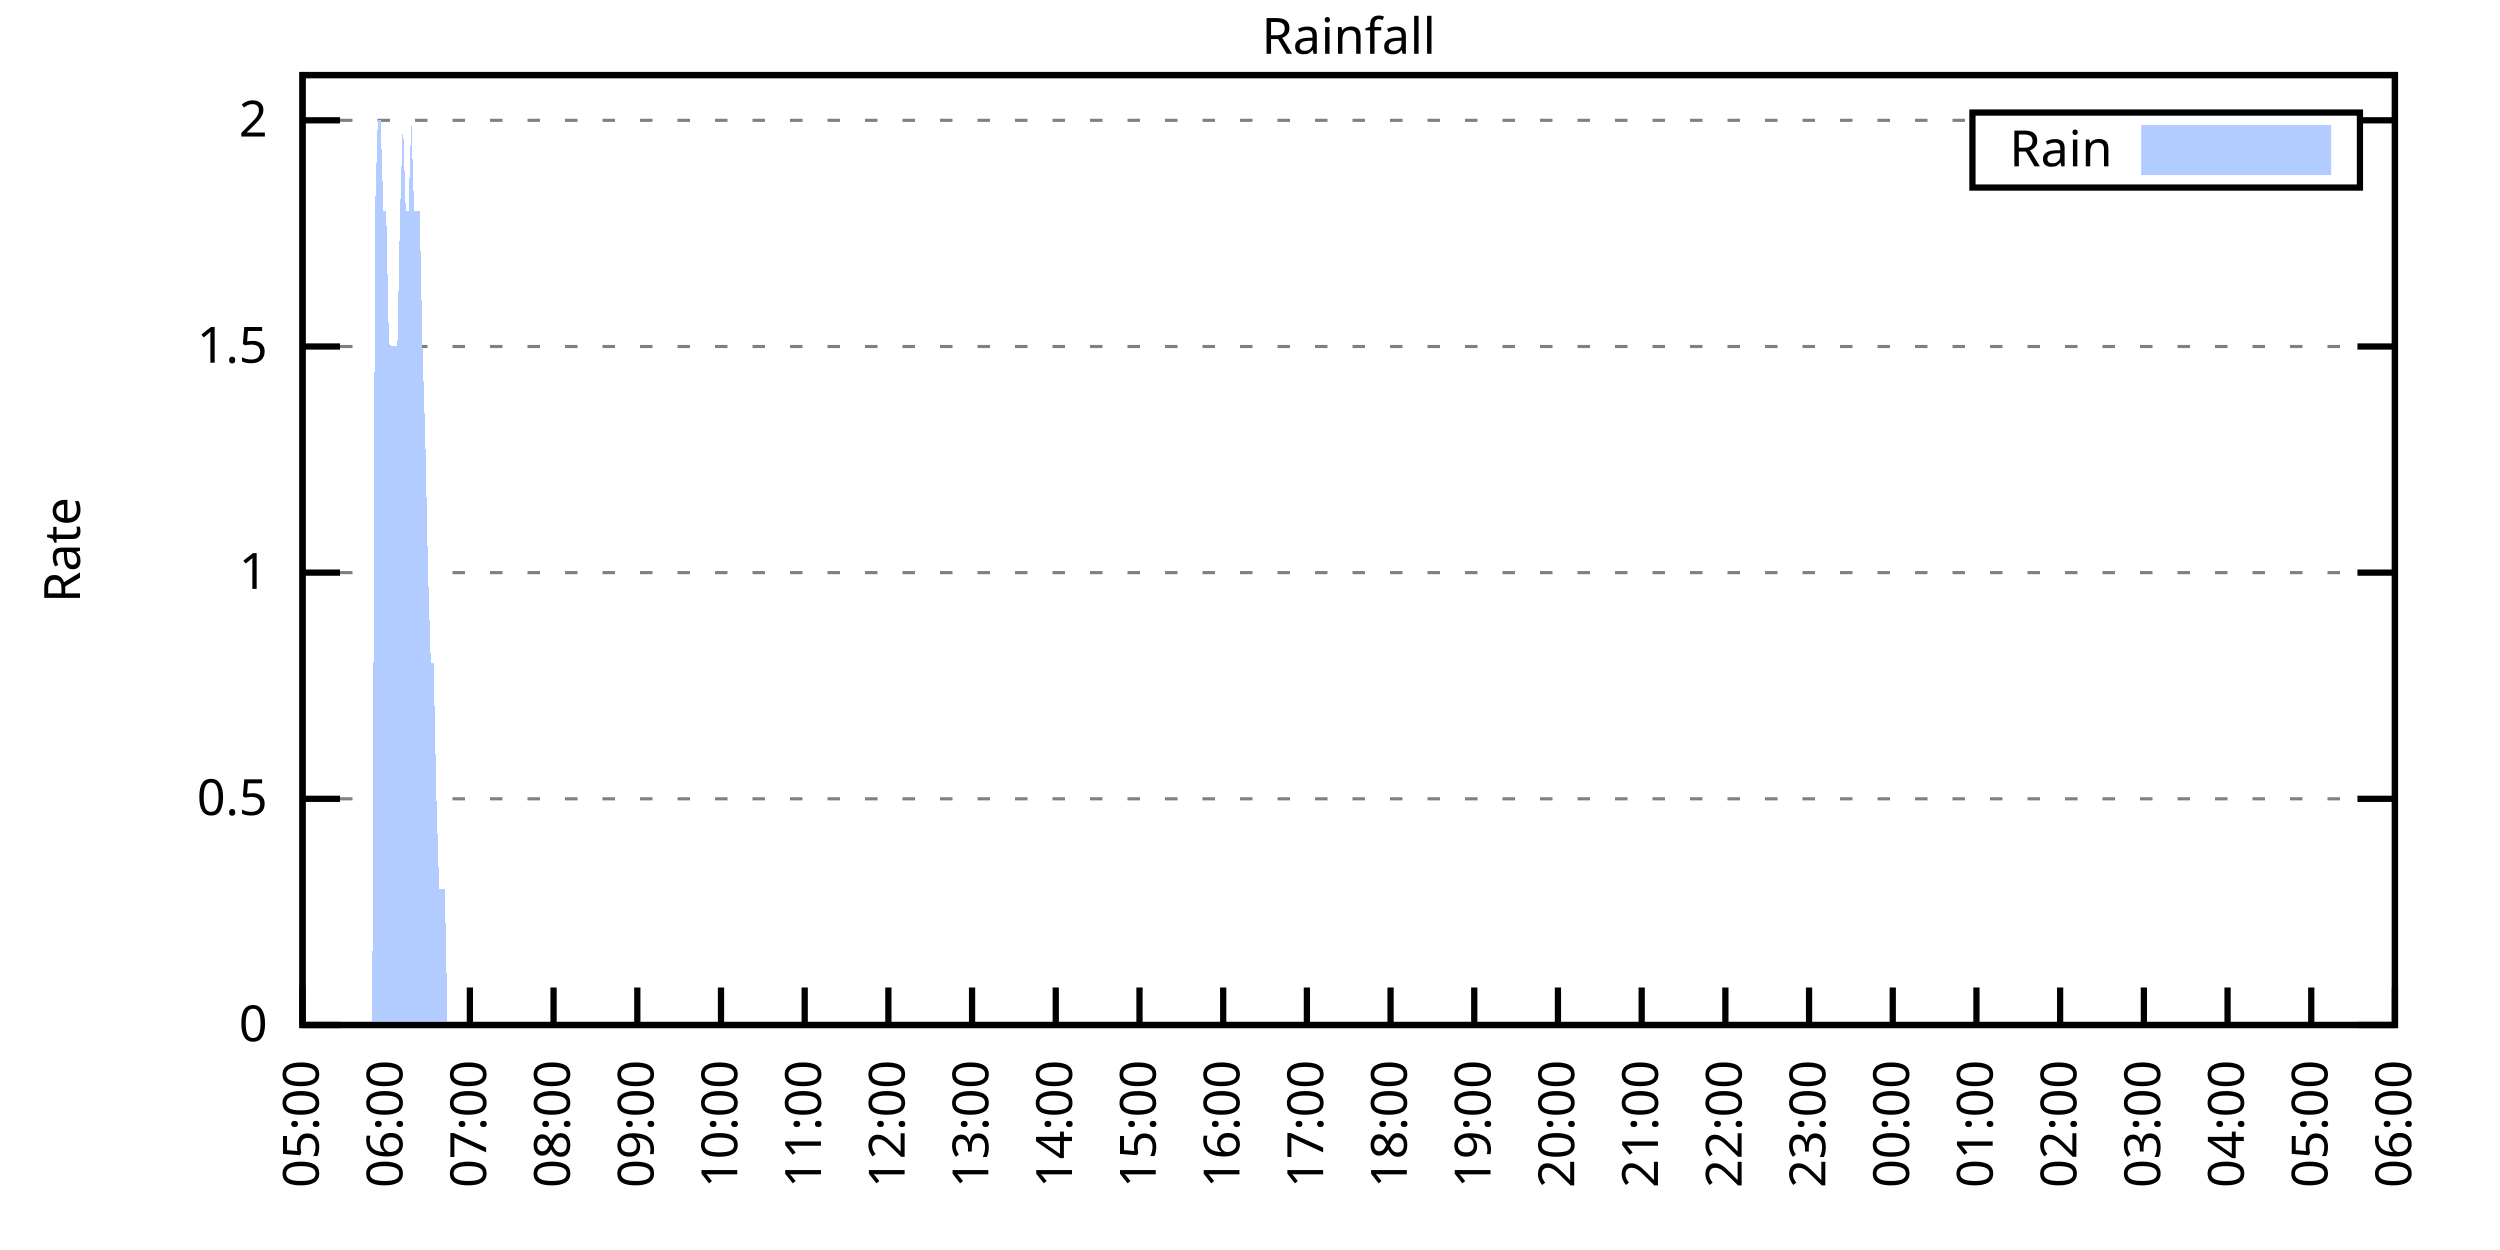
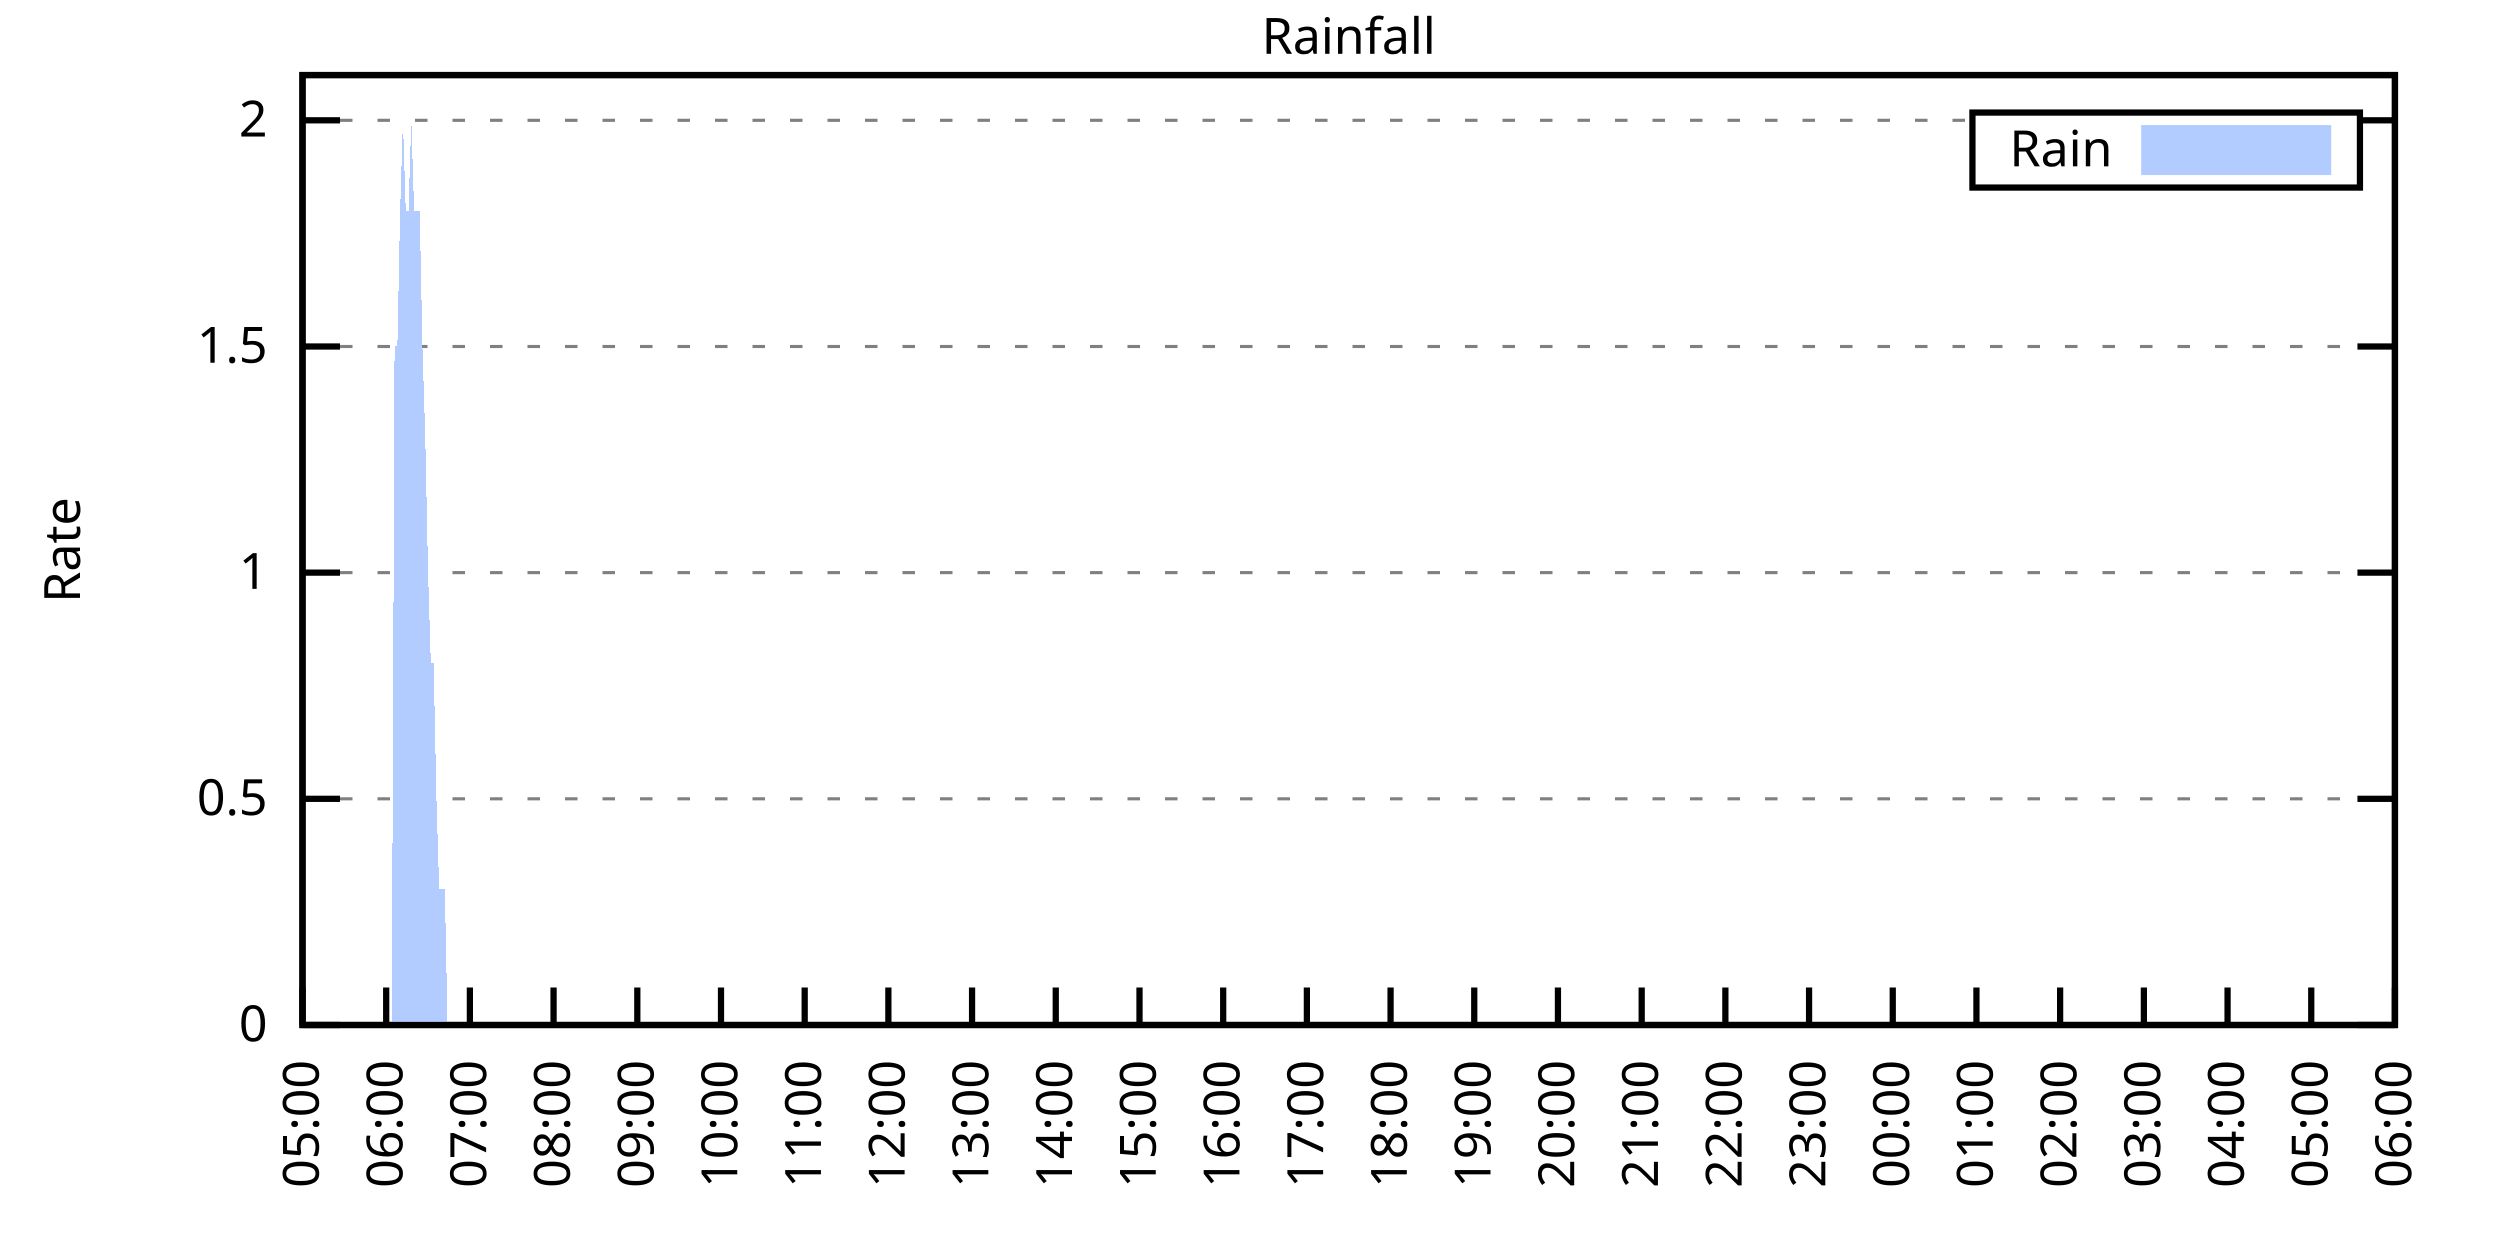
<svg xmlns="http://www.w3.org/2000/svg" xmlns:xlink="http://www.w3.org/1999/xlink" width="400" height="200" viewBox="0 0 400 200">
  <g id="gnuplot_canvas">
    <rect x="0" y="0" width="400" height="200" fill="none" />
    <defs>
      <circle id="gpDot" r="0.5" stroke-width="0.5" stroke="currentColor" />
      <path id="gpPt0" stroke-width="0.333" stroke="currentColor" d="M-1,0 h2 M0,-1 v2" />
      <path id="gpPt1" stroke-width="0.333" stroke="currentColor" d="M-1,-1 L1,1 M1,-1 L-1,1" />
      <path id="gpPt2" stroke-width="0.333" stroke="currentColor" d="M-1,0 L1,0 M0,-1 L0,1 M-1,-1 L1,1 M-1,1 L1,-1" />
      <rect id="gpPt3" stroke-width="0.333" stroke="currentColor" x="-1" y="-1" width="2" height="2" />
      <rect id="gpPt4" stroke-width="0.333" stroke="currentColor" fill="currentColor" x="-1" y="-1" width="2" height="2" />
      <circle id="gpPt5" stroke-width="0.333" stroke="currentColor" cx="0" cy="0" r="1" />
      <use xlink:href="#gpPt5" id="gpPt6" fill="currentColor" stroke="none" />
      <path id="gpPt7" stroke-width="0.333" stroke="currentColor" d="M0,-1.33 L-1.33,0.67 L1.33,0.67 z" />
      <use xlink:href="#gpPt7" id="gpPt8" fill="currentColor" stroke="none" />
      <use xlink:href="#gpPt7" id="gpPt9" stroke="currentColor" transform="rotate(180)" />
      <use xlink:href="#gpPt9" id="gpPt10" fill="currentColor" stroke="none" />
      <use xlink:href="#gpPt3" id="gpPt11" stroke="currentColor" transform="rotate(45)" />
      <use xlink:href="#gpPt11" id="gpPt12" fill="currentColor" stroke="none" />
      <path id="gpPt13" stroke-width="0.333" stroke="currentColor" d="M0,1.330 L1.265,0.411 L0.782,-1.067 L-0.782,-1.076 L-1.265,0.411 z" />
      <use xlink:href="#gpPt13" id="gpPt14" fill="currentColor" stroke="none" />
      <filter id="textbox" filterUnits="objectBoundingBox" x="0" y="0" height="1" width="1">
        <feFlood flood-color="white" flood-opacity="1" result="bgnd" />
        <feComposite in="SourceGraphic" in2="bgnd" operator="atop" />
      </filter>
      <filter id="greybox" filterUnits="objectBoundingBox" x="0" y="0" height="1" width="1">
        <feFlood flood-color="lightgrey" flood-opacity="1" result="grey" />
        <feComposite in="SourceGraphic" in2="grey" operator="atop" />
      </filter>
    </defs>
    <g fill="none" color="white" stroke="currentColor" stroke-width="1.00" stroke-linecap="butt" stroke-linejoin="miter">
</g>
    <g fill="none" color="black" stroke="currentColor" stroke-width="1.00" stroke-linecap="butt" stroke-linejoin="miter">
      <g stroke="none" shape-rendering="crispEdges">
        <polygon fill="rgb(255, 255, 255)" points="48.40,164.00 383.18,164.00 383.18,12.02 48.40,12.02 " />
      </g>
    </g>
    <g fill="none" color="black" stroke="currentColor" stroke-width="1.00" stroke-linecap="butt" stroke-linejoin="miter">
</g>
    <g fill="none" color="black" stroke="black" stroke-width="0.50" stroke-linecap="butt" stroke-linejoin="miter">
</g>
    <g fill="none" color="gray" stroke="currentColor" stroke-width="0.50" stroke-linecap="butt" stroke-linejoin="miter">
      <path stroke="gray" stroke-dasharray="2,4" class="gridline" d="M48.40,164.00 L383.19,164.00  " />
    </g>
    <g fill="none" color="gray" stroke="gray" stroke-width="1.00" stroke-linecap="butt" stroke-linejoin="miter">
</g>
    <g fill="none" color="black" stroke="currentColor" stroke-width="1.00" stroke-linecap="butt" stroke-linejoin="miter">
      <path stroke="black" d="M48.40,164.00 L54.40,164.00 M383.19,164.00 L377.19,164.00  " />
      <g transform="translate(42.80,166.60)" stroke="none" fill="black" font-family="Sans" font-size="8.00" text-anchor="end">
        <text>
          <tspan font-family="Sans"> 0</tspan>
        </text>
      </g>
    </g>
    <g fill="none" color="black" stroke="currentColor" stroke-width="1.00" stroke-linecap="butt" stroke-linejoin="miter">
</g>
    <g fill="none" color="black" stroke="black" stroke-width="0.50" stroke-linecap="butt" stroke-linejoin="miter">
</g>
    <g fill="none" color="gray" stroke="currentColor" stroke-width="0.50" stroke-linecap="butt" stroke-linejoin="miter">
      <path stroke="gray" stroke-dasharray="2,4" class="gridline" d="M48.40,127.81 L383.19,127.81  " />
    </g>
    <g fill="none" color="gray" stroke="gray" stroke-width="1.00" stroke-linecap="butt" stroke-linejoin="miter">
</g>
    <g fill="none" color="black" stroke="currentColor" stroke-width="1.00" stroke-linecap="butt" stroke-linejoin="miter">
      <path stroke="black" d="M48.40,127.81 L54.40,127.81 M383.19,127.81 L377.19,127.81  " />
      <g transform="translate(42.80,130.41)" stroke="none" fill="black" font-family="Sans" font-size="8.00" text-anchor="end">
        <text>
          <tspan font-family="Sans"> 0.5</tspan>
        </text>
      </g>
    </g>
    <g fill="none" color="black" stroke="currentColor" stroke-width="1.00" stroke-linecap="butt" stroke-linejoin="miter">
</g>
    <g fill="none" color="black" stroke="black" stroke-width="0.50" stroke-linecap="butt" stroke-linejoin="miter">
</g>
    <g fill="none" color="gray" stroke="currentColor" stroke-width="0.50" stroke-linecap="butt" stroke-linejoin="miter">
      <path stroke="gray" stroke-dasharray="2,4" class="gridline" d="M48.40,91.62 L383.19,91.62  " />
    </g>
    <g fill="none" color="gray" stroke="gray" stroke-width="1.00" stroke-linecap="butt" stroke-linejoin="miter">
</g>
    <g fill="none" color="black" stroke="currentColor" stroke-width="1.00" stroke-linecap="butt" stroke-linejoin="miter">
      <path stroke="black" d="M48.40,91.62 L54.40,91.62 M383.19,91.62 L377.19,91.62  " />
      <g transform="translate(42.80,94.22)" stroke="none" fill="black" font-family="Sans" font-size="8.00" text-anchor="end">
        <text>
          <tspan font-family="Sans"> 1</tspan>
        </text>
      </g>
    </g>
    <g fill="none" color="black" stroke="currentColor" stroke-width="1.00" stroke-linecap="butt" stroke-linejoin="miter">
</g>
    <g fill="none" color="black" stroke="black" stroke-width="0.50" stroke-linecap="butt" stroke-linejoin="miter">
</g>
    <g fill="none" color="gray" stroke="currentColor" stroke-width="0.50" stroke-linecap="butt" stroke-linejoin="miter">
      <path stroke="gray" stroke-dasharray="2,4" class="gridline" d="M48.40,55.44 L383.19,55.44  " />
    </g>
    <g fill="none" color="gray" stroke="gray" stroke-width="1.00" stroke-linecap="butt" stroke-linejoin="miter">
</g>
    <g fill="none" color="black" stroke="currentColor" stroke-width="1.00" stroke-linecap="butt" stroke-linejoin="miter">
      <path stroke="black" d="M48.40,55.44 L54.40,55.44 M383.19,55.44 L377.19,55.44  " />
      <g transform="translate(42.80,58.04)" stroke="none" fill="black" font-family="Sans" font-size="8.00" text-anchor="end">
        <text>
          <tspan font-family="Sans"> 1.5</tspan>
        </text>
      </g>
    </g>
    <g fill="none" color="black" stroke="currentColor" stroke-width="1.00" stroke-linecap="butt" stroke-linejoin="miter">
</g>
    <g fill="none" color="black" stroke="black" stroke-width="0.50" stroke-linecap="butt" stroke-linejoin="miter">
</g>
    <g fill="none" color="gray" stroke="currentColor" stroke-width="0.50" stroke-linecap="butt" stroke-linejoin="miter">
      <path stroke="gray" stroke-dasharray="2,4" class="gridline" d="M48.40,19.25 L315.59,19.25 M377.59,19.25 L383.19,19.25  " />
    </g>
    <g fill="none" color="gray" stroke="gray" stroke-width="1.00" stroke-linecap="butt" stroke-linejoin="miter">
</g>
    <g fill="none" color="black" stroke="currentColor" stroke-width="1.00" stroke-linecap="butt" stroke-linejoin="miter">
      <path stroke="black" d="M48.40,19.25 L54.40,19.25 M383.19,19.25 L377.19,19.25  " />
      <g transform="translate(42.80,21.85)" stroke="none" fill="black" font-family="Sans" font-size="8.00" text-anchor="end">
        <text>
          <tspan font-family="Sans"> 2</tspan>
        </text>
      </g>
    </g>
    <g fill="none" color="black" stroke="currentColor" stroke-width="1.00" stroke-linecap="butt" stroke-linejoin="miter">
      <path stroke="black" d="M48.40,164.00 L48.40,158.00  " />
      <g transform="translate(51.00,169.60) rotate(270.00)" stroke="none" fill="black" font-family="Sans" font-size="8.00" text-anchor="end">
        <text>
          <tspan font-family="Sans">05:00</tspan>
        </text>
      </g>
    </g>
    <g fill="none" color="black" stroke="currentColor" stroke-width="1.00" stroke-linecap="butt" stroke-linejoin="miter">
      <path stroke="black" d="M61.79,164.00 L61.79,158.00  " />
      <g transform="translate(64.39,169.60) rotate(270.00)" stroke="none" fill="black" font-family="Sans" font-size="8.00" text-anchor="end">
        <text>
          <tspan font-family="Sans">06:00</tspan>
        </text>
      </g>
    </g>
    <g fill="none" color="black" stroke="currentColor" stroke-width="1.00" stroke-linecap="butt" stroke-linejoin="miter">
      <path stroke="black" d="M75.18,164.00 L75.18,158.00  " />
      <g transform="translate(77.78,169.60) rotate(270.00)" stroke="none" fill="black" font-family="Sans" font-size="8.00" text-anchor="end">
        <text>
          <tspan font-family="Sans">07:00</tspan>
        </text>
      </g>
    </g>
    <g fill="none" color="black" stroke="currentColor" stroke-width="1.00" stroke-linecap="butt" stroke-linejoin="miter">
      <path stroke="black" d="M88.57,164.00 L88.57,158.00  " />
      <g transform="translate(91.17,169.60) rotate(270.00)" stroke="none" fill="black" font-family="Sans" font-size="8.00" text-anchor="end">
        <text>
          <tspan font-family="Sans">08:00</tspan>
        </text>
      </g>
    </g>
    <g fill="none" color="black" stroke="currentColor" stroke-width="1.00" stroke-linecap="butt" stroke-linejoin="miter">
      <path stroke="black" d="M101.97,164.00 L101.97,158.00  " />
      <g transform="translate(104.57,169.60) rotate(270.00)" stroke="none" fill="black" font-family="Sans" font-size="8.00" text-anchor="end">
        <text>
          <tspan font-family="Sans">09:00</tspan>
        </text>
      </g>
    </g>
    <g fill="none" color="black" stroke="currentColor" stroke-width="1.00" stroke-linecap="butt" stroke-linejoin="miter">
      <path stroke="black" d="M115.36,164.00 L115.36,158.00  " />
      <g transform="translate(117.96,169.60) rotate(270.00)" stroke="none" fill="black" font-family="Sans" font-size="8.00" text-anchor="end">
        <text>
          <tspan font-family="Sans">10:00</tspan>
        </text>
      </g>
    </g>
    <g fill="none" color="black" stroke="currentColor" stroke-width="1.00" stroke-linecap="butt" stroke-linejoin="miter">
      <path stroke="black" d="M128.75,164.00 L128.75,158.00  " />
      <g transform="translate(131.35,169.60) rotate(270.00)" stroke="none" fill="black" font-family="Sans" font-size="8.00" text-anchor="end">
        <text>
          <tspan font-family="Sans">11:00</tspan>
        </text>
      </g>
    </g>
    <g fill="none" color="black" stroke="currentColor" stroke-width="1.00" stroke-linecap="butt" stroke-linejoin="miter">
      <path stroke="black" d="M142.14,164.00 L142.14,158.00  " />
      <g transform="translate(144.74,169.60) rotate(270.00)" stroke="none" fill="black" font-family="Sans" font-size="8.00" text-anchor="end">
        <text>
          <tspan font-family="Sans">12:00</tspan>
        </text>
      </g>
    </g>
    <g fill="none" color="black" stroke="currentColor" stroke-width="1.00" stroke-linecap="butt" stroke-linejoin="miter">
      <path stroke="black" d="M155.53,164.00 L155.53,158.00  " />
      <g transform="translate(158.13,169.60) rotate(270.00)" stroke="none" fill="black" font-family="Sans" font-size="8.00" text-anchor="end">
        <text>
          <tspan font-family="Sans">13:00</tspan>
        </text>
      </g>
    </g>
    <g fill="none" color="black" stroke="currentColor" stroke-width="1.00" stroke-linecap="butt" stroke-linejoin="miter">
      <path stroke="black" d="M168.92,164.00 L168.92,158.00  " />
      <g transform="translate(171.52,169.60) rotate(270.00)" stroke="none" fill="black" font-family="Sans" font-size="8.00" text-anchor="end">
        <text>
          <tspan font-family="Sans">14:00</tspan>
        </text>
      </g>
    </g>
    <g fill="none" color="black" stroke="currentColor" stroke-width="1.00" stroke-linecap="butt" stroke-linejoin="miter">
      <path stroke="black" d="M182.32,164.00 L182.32,158.00  " />
      <g transform="translate(184.92,169.60) rotate(270.00)" stroke="none" fill="black" font-family="Sans" font-size="8.00" text-anchor="end">
        <text>
          <tspan font-family="Sans">15:00</tspan>
        </text>
      </g>
    </g>
    <g fill="none" color="black" stroke="currentColor" stroke-width="1.00" stroke-linecap="butt" stroke-linejoin="miter">
      <path stroke="black" d="M195.71,164.00 L195.71,158.00  " />
      <g transform="translate(198.31,169.60) rotate(270.00)" stroke="none" fill="black" font-family="Sans" font-size="8.00" text-anchor="end">
        <text>
          <tspan font-family="Sans">16:00</tspan>
        </text>
      </g>
    </g>
    <g fill="none" color="black" stroke="currentColor" stroke-width="1.00" stroke-linecap="butt" stroke-linejoin="miter">
      <path stroke="black" d="M209.10,164.00 L209.10,158.00  " />
      <g transform="translate(211.70,169.60) rotate(270.00)" stroke="none" fill="black" font-family="Sans" font-size="8.00" text-anchor="end">
        <text>
          <tspan font-family="Sans">17:00</tspan>
        </text>
      </g>
    </g>
    <g fill="none" color="black" stroke="currentColor" stroke-width="1.00" stroke-linecap="butt" stroke-linejoin="miter">
      <path stroke="black" d="M222.49,164.00 L222.49,158.00  " />
      <g transform="translate(225.09,169.60) rotate(270.00)" stroke="none" fill="black" font-family="Sans" font-size="8.00" text-anchor="end">
        <text>
          <tspan font-family="Sans">18:00</tspan>
        </text>
      </g>
    </g>
    <g fill="none" color="black" stroke="currentColor" stroke-width="1.00" stroke-linecap="butt" stroke-linejoin="miter">
      <path stroke="black" d="M235.88,164.00 L235.88,158.00  " />
      <g transform="translate(238.48,169.60) rotate(270.00)" stroke="none" fill="black" font-family="Sans" font-size="8.00" text-anchor="end">
        <text>
          <tspan font-family="Sans">19:00</tspan>
        </text>
      </g>
    </g>
    <g fill="none" color="black" stroke="currentColor" stroke-width="1.00" stroke-linecap="butt" stroke-linejoin="miter">
      <path stroke="black" d="M249.27,164.00 L249.27,158.00  " />
      <g transform="translate(251.87,169.60) rotate(270.00)" stroke="none" fill="black" font-family="Sans" font-size="8.00" text-anchor="end">
        <text>
          <tspan font-family="Sans">20:00</tspan>
        </text>
      </g>
    </g>
    <g fill="none" color="black" stroke="currentColor" stroke-width="1.00" stroke-linecap="butt" stroke-linejoin="miter">
      <path stroke="black" d="M262.67,164.00 L262.67,158.00  " />
      <g transform="translate(265.27,169.60) rotate(270.00)" stroke="none" fill="black" font-family="Sans" font-size="8.00" text-anchor="end">
        <text>
          <tspan font-family="Sans">21:00</tspan>
        </text>
      </g>
    </g>
    <g fill="none" color="black" stroke="currentColor" stroke-width="1.00" stroke-linecap="butt" stroke-linejoin="miter">
      <path stroke="black" d="M276.06,164.00 L276.06,158.00  " />
      <g transform="translate(278.66,169.60) rotate(270.00)" stroke="none" fill="black" font-family="Sans" font-size="8.00" text-anchor="end">
        <text>
          <tspan font-family="Sans">22:00</tspan>
        </text>
      </g>
    </g>
    <g fill="none" color="black" stroke="currentColor" stroke-width="1.00" stroke-linecap="butt" stroke-linejoin="miter">
      <path stroke="black" d="M289.45,164.00 L289.45,158.00  " />
      <g transform="translate(292.05,169.60) rotate(270.00)" stroke="none" fill="black" font-family="Sans" font-size="8.00" text-anchor="end">
        <text>
          <tspan font-family="Sans">23:00</tspan>
        </text>
      </g>
    </g>
    <g fill="none" color="black" stroke="currentColor" stroke-width="1.00" stroke-linecap="butt" stroke-linejoin="miter">
      <path stroke="black" d="M302.84,164.00 L302.84,158.00  " />
      <g transform="translate(305.44,169.60) rotate(270.00)" stroke="none" fill="black" font-family="Sans" font-size="8.00" text-anchor="end">
        <text>
          <tspan font-family="Sans">00:00</tspan>
        </text>
      </g>
    </g>
    <g fill="none" color="black" stroke="currentColor" stroke-width="1.00" stroke-linecap="butt" stroke-linejoin="miter">
      <path stroke="black" d="M316.23,164.00 L316.23,158.00  " />
      <g transform="translate(318.83,169.60) rotate(270.00)" stroke="none" fill="black" font-family="Sans" font-size="8.00" text-anchor="end">
        <text>
          <tspan font-family="Sans">01:00</tspan>
        </text>
      </g>
    </g>
    <g fill="none" color="black" stroke="currentColor" stroke-width="1.00" stroke-linecap="butt" stroke-linejoin="miter">
      <path stroke="black" d="M329.62,164.00 L329.62,158.00  " />
      <g transform="translate(332.22,169.60) rotate(270.00)" stroke="none" fill="black" font-family="Sans" font-size="8.00" text-anchor="end">
        <text>
          <tspan font-family="Sans">02:00</tspan>
        </text>
      </g>
    </g>
    <g fill="none" color="black" stroke="currentColor" stroke-width="1.00" stroke-linecap="butt" stroke-linejoin="miter">
      <path stroke="black" d="M343.02,164.00 L343.02,158.00  " />
      <g transform="translate(345.62,169.60) rotate(270.00)" stroke="none" fill="black" font-family="Sans" font-size="8.00" text-anchor="end">
        <text>
          <tspan font-family="Sans">03:00</tspan>
        </text>
      </g>
    </g>
    <g fill="none" color="black" stroke="currentColor" stroke-width="1.00" stroke-linecap="butt" stroke-linejoin="miter">
      <path stroke="black" d="M356.41,164.00 L356.41,158.00  " />
      <g transform="translate(359.01,169.60) rotate(270.00)" stroke="none" fill="black" font-family="Sans" font-size="8.00" text-anchor="end">
        <text>
          <tspan font-family="Sans">04:00</tspan>
        </text>
      </g>
    </g>
    <g fill="none" color="black" stroke="currentColor" stroke-width="1.00" stroke-linecap="butt" stroke-linejoin="miter">
      <path stroke="black" d="M369.80,164.00 L369.80,158.00  " />
      <g transform="translate(372.40,169.60) rotate(270.00)" stroke="none" fill="black" font-family="Sans" font-size="8.00" text-anchor="end">
        <text>
          <tspan font-family="Sans">05:00</tspan>
        </text>
      </g>
    </g>
    <g fill="none" color="black" stroke="currentColor" stroke-width="1.00" stroke-linecap="butt" stroke-linejoin="miter">
      <path stroke="black" d="M383.19,164.00 L383.19,158.00  " />
      <g transform="translate(385.79,169.60) rotate(270.00)" stroke="none" fill="black" font-family="Sans" font-size="8.00" text-anchor="end">
        <text>
          <tspan font-family="Sans">06:00</tspan>
        </text>
      </g>
    </g>
    <g fill="none" color="black" stroke="currentColor" stroke-width="1.00" stroke-linecap="butt" stroke-linejoin="miter">
</g>
    <g fill="none" color="black" stroke="currentColor" stroke-width="1.00" stroke-linecap="butt" stroke-linejoin="miter">
      <path stroke="black" d="M48.40,12.01 L48.40,164.00 L383.19,164.00 L383.19,12.01 L48.40,12.01 Z  " />
    </g>
    <g fill="none" color="black" stroke="currentColor" stroke-width="1.00" stroke-linecap="butt" stroke-linejoin="miter">
</g>
    <g fill="none" color="black" stroke="currentColor" stroke-width="1.00" stroke-linecap="butt" stroke-linejoin="miter">
      <path stroke="black" d="M315.59,30.01 L315.59,18.01 L377.59,18.01 L377.59,30.01 L315.59,30.01 Z  " />
    </g>
    <g id="Rainfall_plot_1">
      <g fill="none" color="white" stroke="black" stroke-width="2.00" stroke-linecap="butt" stroke-linejoin="miter">
</g>
      <g fill="none" color="black" stroke="currentColor" stroke-width="2.00" stroke-linecap="butt" stroke-linejoin="miter">
        <g transform="translate(337.99,26.61)" stroke="none" fill="black" font-family="Sans" font-size="8.00" text-anchor="end">
          <text>
            <tspan font-family="Sans">Rain</tspan>
          </text>
        </g>
      </g>
      <g fill="none" color="black" stroke="currentColor" stroke-width="2.00" stroke-linecap="butt" stroke-linejoin="miter">
        <g stroke="none" shape-rendering="crispEdges">
          <polygon fill="rgb(178, 204, 255)" points="343.59,27.01 371.99,27.01 371.99,21.01 343.59,21.01 " />
        </g>
        <path stroke="rgb(178, 204, 255)" d="M343.59,27.01 L371.99,27.01 L371.99,21.01 L343.59,21.01 L343.59,27.01 Z  " />
      </g>
      <g fill="none" color="black" stroke="currentColor" stroke-width="2.00" stroke-linecap="butt" stroke-linejoin="miter">
        <g stroke="none" shape-rendering="crispEdges">
-           <polygon fill="rgb(178, 204, 255)" points="55.54,164.00 55.99,164.00 56.43,164.00 56.88,164.00 57.33,164.00 57.77,164.00 58.22,164.00 58.67,164.00 59.11,164.00 59.56,164.00 60.01,33.72 60.45,19.25 60.90,19.25 61.35,33.72 61.79,33.72 62.24,55.44 62.68,55.44 63.13,55.44 63.58,55.44 64.02,33.72 64.47,19.25 64.92,33.72 65.36,33.72 65.81,19.25 66.26,33.72 66.70,33.72 67.15,33.72 67.59,55.44 68.04,69.91 68.49,91.62 68.93,106.10 69.38,106.10 69.83,127.81 70.27,142.29 70.72,142.29 71.17,142.29 71.61,164.00 72.06,164.00 72.50,164.00 72.95,164.00 73.40,164.00 73.84,164.00 74.29,164.00 74.74,164.00 75.18,164.00 75.63,164.00 76.08,164.00 76.52,164.00 76.97,164.00 77.42,164.00 77.86,164.00 78.31,164.00 78.75,164.00 79.20,164.00 79.65,164.00 80.09,164.00 80.54,164.00 80.99,164.00 81.43,164.00 81.88,164.00 82.33,164.00 82.77,164.00 83.22,164.00 83.66,164.00 84.11,164.00 84.56,164.00 85.00,164.00 85.45,164.00 85.90,164.00 86.34,164.00 86.79,164.00 87.24,164.00 87.68,164.00 88.13,164.00 88.57,164.00 89.02,164.00 89.47,164.00 89.91,164.00 90.36,164.00 90.81,164.00 91.25,164.00 91.70,164.00 92.15,164.00 92.59,164.00 93.04,164.00 93.49,164.00 93.93,164.00 94.38,164.00 94.82,164.00 95.27,164.00 95.72,164.00 96.16,164.00 96.61,164.00 97.06,164.00 97.50,164.00 97.95,164.00 98.40,164.00 98.84,164.00 99.29,164.00 99.73,164.00 100.18,164.00 100.63,164.00 101.07,164.00 101.52,164.00 101.97,164.00 102.41,164.00 102.86,164.00 103.31,164.00 103.75,164.00 104.20,164.00 104.64,164.00 105.09,164.00 105.54,164.00 105.98,164.00 106.43,164.00 106.88,164.00 107.32,164.00 107.77,164.00 108.22,164.00 108.66,164.00 109.11,164.00 109.55,164.00 110.00,164.00 110.45,164.00 110.89,164.00 111.34,164.00 111.79,164.00 112.23,164.00 112.68,164.00 113.13,164.00 113.57,164.00 114.02,164.00 114.47,164.00 114.91,164.00 115.36,164.00 115.80,164.00 116.25,164.00 116.70,164.00 117.14,164.00 117.59,164.00 118.04,164.00 118.48,164.00 118.93,164.00 119.38,164.00 119.82,164.00 120.27,164.00 120.71,164.00 121.16,164.00 121.61,164.00 122.05,164.00 122.50,164.00 122.95,164.00 123.39,164.00 123.84,164.00 124.29,164.00 124.73,164.00 125.18,164.00 125.62,164.00 126.07,164.00 126.52,164.00 126.96,164.00 127.41,164.00 127.86,164.00 128.30,164.00 128.75,164.00 129.20,164.00 129.64,164.00 130.09,164.00 130.54,164.00 130.98,164.00 131.43,164.00 131.87,164.00 132.32,164.00 132.77,164.00 133.21,164.00 133.66,164.00 134.11,164.00 134.55,164.00 135.00,164.00 135.45,164.00 135.89,164.00 136.34,164.00 136.78,164.00 137.23,164.00 137.68,164.00 138.12,164.00 138.57,164.00 139.02,164.00 139.46,164.00 139.91,164.00 140.36,164.00 140.80,164.00 141.25,164.00 141.69,164.00 142.14,164.00 142.59,164.00 143.03,164.00 143.48,164.00 143.93,164.00 144.37,164.00 144.82,164.00 145.27,164.00 145.71,164.00 146.16,164.00 146.61,164.00 147.05,164.00 147.50,164.00 147.94,164.00 148.39,164.00 148.84,164.00 149.28,164.00 149.73,164.00 150.18,164.00 150.62,164.00 151.07,164.00 151.52,164.00 151.96,164.00 152.41,164.00 152.85,164.00 153.30,164.00 153.75,164.00 154.19,164.00 154.64,164.00 155.09,164.00 155.53,164.00 155.98,164.00 156.43,164.00 156.87,164.00 157.32,164.00 157.76,164.00 158.21,164.00 158.66,164.00 159.10,164.00 159.55,164.00 160.00,164.00 160.44,164.00 160.89,164.00 161.34,164.00 161.78,164.00 162.23,164.00 162.67,164.00 163.12,164.00 163.57,164.00 164.01,164.00 164.46,164.00 164.91,164.00 165.35,164.00 165.80,164.00 166.25,164.00 166.69,164.00 167.14,164.00 167.59,164.00 168.03,164.00 168.48,164.00 168.92,164.00 169.37,164.00 169.82,164.00 170.26,164.00 170.71,164.00 171.16,164.00 171.60,164.00 172.05,164.00 172.50,164.00 172.94,164.00 173.39,164.00 173.83,164.00 174.28,164.00 174.73,164.00 175.17,164.00 175.62,164.00 176.07,164.00 176.51,164.00 176.96,164.00 177.41,164.00 177.85,164.00 178.30,164.00 178.74,164.00 179.19,164.00 179.64,164.00 180.08,164.00 180.53,164.00 180.98,164.00 181.42,164.00 181.87,164.00 182.32,164.00 182.76,164.00 183.21,164.00 183.66,164.00 184.10,164.00 184.55,164.00 184.99,164.00 185.44,164.00 185.89,164.00 186.33,164.00 186.78,164.00 187.23,164.00 187.67,164.00 188.12,164.00 188.57,164.00 189.01,164.00 189.46,164.00 189.90,164.00 190.35,164.00 190.80,164.00 191.24,164.00 191.69,164.00 192.14,164.00 192.58,164.00 193.03,164.00 193.48,164.00 193.92,164.00 194.37,164.00 194.81,164.00 195.26,164.00 195.71,164.00 196.15,164.00 196.60,164.00 197.05,164.00 197.49,164.00 197.94,164.00 198.39,164.00 198.83,164.00 199.28,164.00 199.73,164.00 200.17,164.00 200.62,164.00 201.06,164.00 201.51,164.00 201.96,164.00 202.40,164.00 202.85,164.00 203.30,164.00 203.74,164.00 204.19,164.00 204.64,164.00 205.08,164.00 205.53,164.00 205.97,164.00 206.42,164.00 206.87,164.00 207.31,164.00 207.76,164.00 208.21,164.00 208.65,164.00 209.10,164.00 209.55,164.00 209.99,164.00 210.44,164.00 210.88,164.00 211.33,164.00 211.78,164.00 212.22,164.00 212.67,164.00 213.12,164.00 213.56,164.00 214.01,164.00 214.46,164.00 214.90,164.00 215.35,164.00 215.80,164.00 216.24,164.00 216.69,164.00 217.13,164.00 217.58,164.00 218.03,164.00 218.47,164.00 218.92,164.00 219.37,164.00 219.81,164.00 220.26,164.00 220.71,164.00 221.15,164.00 221.60,164.00 222.04,164.00 222.49,164.00 222.94,164.00 223.38,164.00 223.83,164.00 224.28,164.00 224.72,164.00 225.17,164.00 225.62,164.00 226.06,164.00 226.51,164.00 226.95,164.00 227.40,164.00 227.85,164.00 228.29,164.00 228.74,164.00 229.19,164.00 229.63,164.00 230.08,164.00 230.53,164.00 230.97,164.00 231.42,164.00 231.86,164.00 232.31,164.00 232.76,164.00 233.20,164.00 233.65,164.00 234.10,164.00 234.54,164.00 234.99,164.00 235.44,164.00 235.88,164.00 236.33,164.00 236.78,164.00 237.22,164.00 237.67,164.00 238.11,164.00 238.56,164.00 239.01,164.00 239.45,164.00 239.90,164.00 240.35,164.00 240.79,164.00 241.24,164.00 241.69,164.00 242.13,164.00 242.58,164.00 243.02,164.00 243.47,164.00 243.92,164.00 244.36,164.00 244.81,164.00 245.26,164.00 245.70,164.00 246.15,164.00 246.60,164.00 247.04,164.00 247.49,164.00 247.93,164.00 248.38,164.00 248.83,164.00 249.27,164.00 249.72,164.00 250.17,164.00 250.61,164.00 251.06,164.00 251.51,164.00 251.95,164.00 252.40,164.00 252.85,164.00 253.29,164.00 253.74,164.00 254.18,164.00 254.63,164.00 255.08,164.00 255.52,164.00 255.97,164.00 256.42,164.00 256.86,164.00 257.31,164.00 257.76,164.00 258.20,164.00 258.65,164.00 259.09,164.00 259.54,164.00 259.99,164.00 260.43,164.00 260.88,164.00 261.33,164.00 261.77,164.00 262.22,164.00 262.67,164.00 263.11,164.00 263.56,164.00 264.00,164.00 264.45,164.00 264.90,164.00 265.34,164.00 265.79,164.00 266.24,164.00 266.68,164.00 267.13,164.00 267.58,164.00 268.02,164.00 268.47,164.00 268.92,164.00 269.36,164.00 269.81,164.00 270.25,164.00 270.70,164.00 271.15,164.00 271.59,164.00 272.04,164.00 272.49,164.00 272.93,164.00 273.38,164.00 273.83,164.00 274.27,164.00 274.72,164.00 275.16,164.00 275.61,164.00 276.06,164.00 276.50,164.00 276.95,164.00 277.40,164.00 277.84,164.00 278.29,164.00 278.74,164.00 279.18,164.00 279.63,164.00 280.07,164.00 280.52,164.00 280.97,164.00 281.41,164.00 281.86,164.00 282.31,164.00 282.75,164.00 283.20,164.00 283.65,164.00 284.09,164.00 284.54,164.00 284.98,164.00 285.43,164.00 285.88,164.00 286.32,164.00 286.77,164.00 287.22,164.00 287.66,164.00 288.11,164.00 288.56,164.00 289.00,164.00 289.45,164.00 289.90,164.00 290.34,164.00 290.79,164.00 291.23,164.00 291.68,164.00 292.13,164.00 292.57,164.00 293.02,164.00 293.47,164.00 293.91,164.00 294.36,164.00 294.81,164.00 295.25,164.00 295.70,164.00 296.14,164.00 296.59,164.00 297.04,164.00 297.48,164.00 297.93,164.00 298.38,164.00 298.82,164.00 299.27,164.00 299.72,164.00 300.16,164.00 300.61,164.00 301.05,164.00 301.50,164.00 301.95,164.00 302.39,164.00 302.84,164.00 303.29,164.00 303.73,164.00 304.18,164.00 304.63,164.00 305.07,164.00 305.52,164.00 305.97,164.00 306.41,164.00 306.86,164.00 307.30,164.00 307.75,164.00 308.20,164.00 308.64,164.00 309.09,164.00 309.54,164.00 309.98,164.00 310.43,164.00 310.88,164.00 311.32,164.00 311.77,164.00 312.21,164.00 312.66,164.00 313.11,164.00 313.55,164.00 314.00,164.00 314.45,164.00 314.89,164.00 315.34,164.00 315.79,164.00 316.23,164.00 316.68,164.00 317.12,164.00 317.57,164.00 318.02,164.00 318.46,164.00 318.91,164.00 319.36,164.00 319.80,164.00 320.25,164.00 320.70,164.00 321.14,164.00 321.59,164.00 322.04,164.00 322.48,164.00 322.93,164.00 323.37,164.00 323.82,164.00 324.27,164.00 324.71,164.00 325.16,164.00 325.61,164.00 326.05,164.00 326.50,164.00 326.95,164.00 327.39,164.00 327.84,164.00 328.28,164.00 328.73,164.00 329.18,164.00 329.62,164.00 330.07,164.00 330.52,164.00 330.96,164.00 331.41,164.00 331.86,164.00 332.30,164.00 332.75,164.00 333.19,164.00 333.64,164.00 334.09,164.00 334.53,164.00 334.98,164.00 335.43,164.00 335.87,164.00 336.32,164.00 336.77,164.00 337.21,164.00 337.66,164.00 338.10,164.00 338.55,164.00 339.00,164.00 339.44,164.00 339.89,164.00 340.34,164.00 340.78,164.00 341.23,164.00 341.68,164.00 342.12,164.00 342.57,164.00 343.02,164.00 343.46,164.00 343.91,164.00 344.35,164.00 344.80,164.00 345.25,164.00 345.69,164.00 346.14,164.00 346.59,164.00 347.03,164.00 347.48,164.00 347.93,164.00 348.37,164.00 348.82,164.00 349.26,164.00 349.71,164.00 350.16,164.00 350.60,164.00 351.05,164.00 351.50,164.00 351.94,164.00 352.39,164.00 352.84,164.00 353.28,164.00 353.73,164.00 354.17,164.00 354.62,164.00 355.07,164.00 355.51,164.00 355.96,164.00 356.41,164.00 356.85,164.00 357.30,164.00 357.75,164.00 358.19,164.00 358.64,164.00 359.09,164.00 359.53,164.00 359.98,164.00 360.42,164.00 360.87,164.00 361.32,164.00 361.76,164.00 362.21,164.00 362.66,164.00 363.10,164.00 363.55,164.00 364.00,164.00 364.44,164.00 364.89,164.00 365.33,164.00 365.78,164.00 366.23,164.00 366.67,164.00 367.12,164.00 367.57,164.00 368.01,164.00 368.46,164.00 368.91,164.00 369.35,164.00 369.80,164.00 370.24,164.00 370.69,164.00 371.14,164.00 371.58,164.00 372.03,164.00 372.48,164.00 372.92,164.00 373.37,164.00 373.82,164.00 374.26,164.00 374.71,164.00 375.16,164.00 375.60,164.00 376.05,164.00 376.49,164.00 376.49,164.00 55.54,164.00 " />
+           <polygon fill="rgb(178, 204, 255)" points="58.67,164.00 59.11,164.00 59.56,164.00 60.01,164.00 60.45,164.00 60.90,164.00 61.35,164.00 61.79,164.00 62.24,164.00 62.68,164.00 63.13,55.44 63.58,55.44 64.02,33.72 64.47,19.25 64.92,33.72 65.36,33.72 65.81,19.25 66.26,33.72 66.70,33.72 67.15,33.72 67.59,55.44 68.04,69.91 68.49,91.62 68.93,106.10 69.38,106.10 69.83,127.81 70.27,142.29 70.72,142.29 71.17,142.29 71.61,164.00 72.06,164.00 72.50,164.00 72.95,164.00 73.40,164.00 73.84,164.00 74.29,164.00 74.74,164.00 75.18,164.00 75.63,164.00 76.08,164.00 76.52,164.00 76.97,164.00 77.42,164.00 77.86,164.00 78.31,164.00 78.75,164.00 79.20,164.00 79.65,164.00 80.09,164.00 80.54,164.00 80.99,164.00 81.43,164.00 81.88,164.00 82.33,164.00 82.77,164.00 83.22,164.00 83.66,164.00 84.11,164.00 84.56,164.00 85.00,164.00 85.45,164.00 85.90,164.00 86.34,164.00 86.79,164.00 87.24,164.00 87.68,164.00 88.13,164.00 88.57,164.00 89.02,164.00 89.47,164.00 89.91,164.00 90.36,164.00 90.81,164.00 91.25,164.00 91.70,164.00 92.15,164.00 92.59,164.00 93.04,164.00 93.49,164.00 93.93,164.00 94.38,164.00 94.82,164.00 95.27,164.00 95.72,164.00 96.16,164.00 96.61,164.00 97.06,164.00 97.50,164.00 97.95,164.00 98.40,164.00 98.84,164.00 99.29,164.00 99.73,164.00 100.18,164.00 100.63,164.00 101.07,164.00 101.52,164.00 101.97,164.00 102.41,164.00 102.86,164.00 103.31,164.00 103.75,164.00 104.20,164.00 104.64,164.00 105.09,164.00 105.54,164.00 105.98,164.00 106.43,164.00 106.88,164.00 107.32,164.00 107.77,164.00 108.22,164.00 108.66,164.00 109.11,164.00 109.55,164.00 110.00,164.00 110.45,164.00 110.89,164.00 111.34,164.00 111.79,164.00 112.23,164.00 112.68,164.00 113.13,164.00 113.57,164.00 114.02,164.00 114.47,164.00 114.91,164.00 115.36,164.00 115.80,164.00 116.25,164.00 116.70,164.00 117.14,164.00 117.59,164.00 118.04,164.00 118.48,164.00 118.93,164.00 119.38,164.00 119.82,164.00 120.27,164.00 120.71,164.00 121.16,164.00 121.61,164.00 122.05,164.00 122.50,164.00 122.95,164.00 123.39,164.00 123.84,164.00 124.29,164.00 124.73,164.00 125.18,164.00 125.62,164.00 126.07,164.00 126.52,164.00 126.96,164.00 127.41,164.00 127.86,164.00 128.30,164.00 128.75,164.00 129.20,164.00 129.64,164.00 130.09,164.00 130.54,164.00 130.98,164.00 131.43,164.00 131.87,164.00 132.32,164.00 132.77,164.00 133.21,164.00 133.66,164.00 134.11,164.00 134.55,164.00 135.00,164.00 135.45,164.00 135.89,164.00 136.34,164.00 136.78,164.00 137.23,164.00 137.68,164.00 138.12,164.00 138.57,164.00 139.02,164.00 139.46,164.00 139.91,164.00 140.36,164.00 140.80,164.00 141.25,164.00 141.69,164.00 142.14,164.00 142.59,164.00 143.03,164.00 143.48,164.00 143.93,164.00 144.37,164.00 144.82,164.00 145.27,164.00 145.71,164.00 146.16,164.00 146.61,164.00 147.05,164.00 147.50,164.00 147.94,164.00 148.39,164.00 148.84,164.00 149.28,164.00 149.73,164.00 150.18,164.00 150.62,164.00 151.07,164.00 151.52,164.00 151.96,164.00 152.41,164.00 152.85,164.00 153.30,164.00 153.75,164.00 154.19,164.00 154.64,164.00 155.09,164.00 155.53,164.00 155.98,164.00 156.43,164.00 156.87,164.00 157.32,164.00 157.76,164.00 158.21,164.00 158.66,164.00 159.10,164.00 159.55,164.00 160.00,164.00 160.44,164.00 160.89,164.00 161.34,164.00 161.78,164.00 162.23,164.00 162.67,164.00 163.12,164.00 163.57,164.00 164.01,164.00 164.46,164.00 164.91,164.00 165.35,164.00 165.80,164.00 166.25,164.00 166.69,164.00 167.14,164.00 167.59,164.00 168.03,164.00 168.48,164.00 168.92,164.00 169.37,164.00 169.82,164.00 170.26,164.00 170.71,164.00 171.16,164.00 171.60,164.00 172.05,164.00 172.50,164.00 172.94,164.00 173.39,164.00 173.83,164.00 174.28,164.00 174.73,164.00 175.17,164.00 175.62,164.00 176.07,164.00 176.51,164.00 176.96,164.00 177.41,164.00 177.85,164.00 178.30,164.00 178.74,164.00 179.19,164.00 179.64,164.00 180.08,164.00 180.53,164.00 180.98,164.00 181.42,164.00 181.87,164.00 182.32,164.00 182.76,164.00 183.21,164.00 183.66,164.00 184.10,164.00 184.55,164.00 184.99,164.00 185.44,164.00 185.89,164.00 186.33,164.00 186.78,164.00 187.23,164.00 187.67,164.00 188.12,164.00 188.57,164.00 189.01,164.00 189.46,164.00 189.90,164.00 190.35,164.00 190.80,164.00 191.24,164.00 191.69,164.00 192.14,164.00 192.58,164.00 193.03,164.00 193.48,164.00 193.92,164.00 194.37,164.00 194.81,164.00 195.26,164.00 195.71,164.00 196.15,164.00 196.60,164.00 197.05,164.00 197.49,164.00 197.94,164.00 198.39,164.00 198.83,164.00 199.28,164.00 199.73,164.00 200.17,164.00 200.62,164.00 201.06,164.00 201.51,164.00 201.96,164.00 202.40,164.00 202.85,164.00 203.30,164.00 203.74,164.00 204.19,164.00 204.64,164.00 205.08,164.00 205.53,164.00 205.97,164.00 206.42,164.00 206.87,164.00 207.31,164.00 207.76,164.00 208.21,164.00 208.65,164.00 209.10,164.00 209.55,164.00 209.99,164.00 210.44,164.00 210.88,164.00 211.33,164.00 211.78,164.00 212.22,164.00 212.67,164.00 213.12,164.00 213.56,164.00 214.01,164.00 214.46,164.00 214.90,164.00 215.35,164.00 215.80,164.00 216.24,164.00 216.69,164.00 217.13,164.00 217.58,164.00 218.03,164.00 218.47,164.00 218.92,164.00 219.37,164.00 219.81,164.00 220.26,164.00 220.71,164.00 221.15,164.00 221.60,164.00 222.04,164.00 222.49,164.00 222.94,164.00 223.38,164.00 223.83,164.00 224.28,164.00 224.72,164.00 225.17,164.00 225.62,164.00 226.06,164.00 226.51,164.00 226.95,164.00 227.40,164.00 227.85,164.00 228.29,164.00 228.74,164.00 229.19,164.00 229.63,164.00 230.08,164.00 230.53,164.00 230.97,164.00 231.42,164.00 231.86,164.00 232.31,164.00 232.76,164.00 233.20,164.00 233.65,164.00 234.10,164.00 234.54,164.00 234.99,164.00 235.44,164.00 235.88,164.00 236.33,164.00 236.78,164.00 237.22,164.00 237.67,164.00 238.11,164.00 238.56,164.00 239.01,164.00 239.45,164.00 239.90,164.00 240.35,164.00 240.79,164.00 241.24,164.00 241.69,164.00 242.13,164.00 242.58,164.00 243.02,164.00 243.47,164.00 243.92,164.00 244.36,164.00 244.81,164.00 245.26,164.00 245.70,164.00 246.15,164.00 246.60,164.00 247.04,164.00 247.49,164.00 247.93,164.00 248.38,164.00 248.83,164.00 249.27,164.00 249.72,164.00 250.17,164.00 250.61,164.00 251.06,164.00 251.51,164.00 251.95,164.00 252.40,164.00 252.85,164.00 253.29,164.00 253.74,164.00 254.18,164.00 254.63,164.00 255.08,164.00 255.52,164.00 255.97,164.00 256.42,164.00 256.86,164.00 257.31,164.00 257.76,164.00 258.20,164.00 258.65,164.00 259.09,164.00 259.54,164.00 259.99,164.00 260.43,164.00 260.88,164.00 261.33,164.00 261.77,164.00 262.22,164.00 262.67,164.00 263.11,164.00 263.56,164.00 264.00,164.00 264.45,164.00 264.90,164.00 265.34,164.00 265.79,164.00 266.24,164.00 266.68,164.00 267.13,164.00 267.58,164.00 268.02,164.00 268.47,164.00 268.92,164.00 269.36,164.00 269.81,164.00 270.25,164.00 270.70,164.00 271.15,164.00 271.59,164.00 272.04,164.00 272.49,164.00 272.93,164.00 273.38,164.00 273.83,164.00 274.27,164.00 274.72,164.00 275.16,164.00 275.61,164.00 276.06,164.00 276.50,164.00 276.95,164.00 277.40,164.00 277.84,164.00 278.29,164.00 278.74,164.00 279.18,164.00 279.63,164.00 280.07,164.00 280.52,164.00 280.97,164.00 281.41,164.00 281.86,164.00 282.31,164.00 282.75,164.00 283.20,164.00 283.65,164.00 284.09,164.00 284.54,164.00 284.98,164.00 285.43,164.00 285.88,164.00 286.32,164.00 286.77,164.00 287.22,164.00 287.66,164.00 288.11,164.00 288.56,164.00 289.00,164.00 289.45,164.00 289.90,164.00 290.34,164.00 290.79,164.00 291.23,164.00 291.68,164.00 292.13,164.00 292.57,164.00 293.02,164.00 293.47,164.00 293.91,164.00 294.36,164.00 294.81,164.00 295.25,164.00 295.70,164.00 296.14,164.00 296.59,164.00 297.04,164.00 297.48,164.00 297.93,164.00 298.38,164.00 298.82,164.00 299.27,164.00 299.72,164.00 300.16,164.00 300.61,164.00 301.05,164.00 301.50,164.00 301.95,164.00 302.39,164.00 302.84,164.00 303.29,164.00 303.73,164.00 304.18,164.00 304.63,164.00 305.07,164.00 305.52,164.00 305.97,164.00 306.41,164.00 306.86,164.00 307.30,164.00 307.75,164.00 308.20,164.00 308.64,164.00 309.09,164.00 309.54,164.00 309.98,164.00 310.43,164.00 310.88,164.00 311.32,164.00 311.77,164.00 312.21,164.00 312.66,164.00 313.11,164.00 313.55,164.00 314.00,164.00 314.45,164.00 314.89,164.00 315.34,164.00 315.79,164.00 316.23,164.00 316.68,164.00 317.12,164.00 317.57,164.00 318.02,164.00 318.46,164.00 318.91,164.00 319.36,164.00 319.80,164.00 320.25,164.00 320.70,164.00 321.14,164.00 321.59,164.00 322.04,164.00 322.48,164.00 322.93,164.00 323.37,164.00 323.82,164.00 324.27,164.00 324.71,164.00 325.16,164.00 325.61,164.00 326.05,164.00 326.50,164.00 326.95,164.00 327.39,164.00 327.84,164.00 328.28,164.00 328.73,164.00 329.18,164.00 329.62,164.00 330.07,164.00 330.52,164.00 330.96,164.00 331.41,164.00 331.86,164.00 332.30,164.00 332.75,164.00 333.19,164.00 333.64,164.00 334.09,164.00 334.53,164.00 334.98,164.00 335.43,164.00 335.87,164.00 336.32,164.00 336.77,164.00 337.21,164.00 337.66,164.00 338.10,164.00 338.55,164.00 339.00,164.00 339.44,164.00 339.89,164.00 340.34,164.00 340.78,164.00 341.23,164.00 341.68,164.00 342.12,164.00 342.57,164.00 343.02,164.00 343.46,164.00 343.91,164.00 344.35,164.00 344.80,164.00 345.25,164.00 345.69,164.00 346.14,164.00 346.59,164.00 347.03,164.00 347.48,164.00 347.93,164.00 348.37,164.00 348.82,164.00 349.26,164.00 349.71,164.00 350.16,164.00 350.60,164.00 351.05,164.00 351.50,164.00 351.94,164.00 352.39,164.00 352.84,164.00 353.28,164.00 353.73,164.00 354.17,164.00 354.62,164.00 355.07,164.00 355.51,164.00 355.96,164.00 356.41,164.00 356.85,164.00 357.30,164.00 357.75,164.00 358.19,164.00 358.64,164.00 359.09,164.00 359.53,164.00 359.98,164.00 360.42,164.00 360.87,164.00 361.32,164.00 361.76,164.00 362.21,164.00 362.66,164.00 363.10,164.00 363.55,164.00 364.00,164.00 364.44,164.00 364.89,164.00 365.33,164.00 365.78,164.00 366.23,164.00 366.67,164.00 367.12,164.00 367.57,164.00 368.01,164.00 368.46,164.00 368.91,164.00 369.35,164.00 369.80,164.00 370.24,164.00 370.69,164.00 371.14,164.00 371.58,164.00 372.03,164.00 372.48,164.00 372.92,164.00 373.37,164.00 373.82,164.00 374.26,164.00 374.71,164.00 375.16,164.00 375.60,164.00 376.05,164.00 376.49,164.00 376.94,164.00 377.39,164.00 377.83,164.00 378.28,164.00 378.73,164.00 379.17,164.00 379.62,164.00 379.62,164.00 58.67,164.00 " />
        </g>
      </g>
    </g>
    <g fill="none" color="black" stroke="currentColor" stroke-width="2.00" stroke-linecap="butt" stroke-linejoin="miter">
</g>
    <g fill="none" color="black" stroke="black" stroke-width="1.00" stroke-linecap="butt" stroke-linejoin="miter">
</g>
    <g fill="none" color="black" stroke="currentColor" stroke-width="1.00" stroke-linecap="butt" stroke-linejoin="miter">
      <path stroke="black" d="M48.40,12.01 L48.40,164.00 L383.19,164.00 L383.19,12.01 L48.40,12.01 Z  " />
      <g transform="translate(12.80,88.01) rotate(270.00)" stroke="none" fill="black" font-family="Sans" font-size="8.00" text-anchor="middle">
        <text>
          <tspan font-family="Sans">Rate</tspan>
        </text>
      </g>
    </g>
    <g fill="none" color="black" stroke="currentColor" stroke-width="1.00" stroke-linecap="butt" stroke-linejoin="miter">
</g>
    <g fill="none" color="black" stroke="currentColor" stroke-width="1.00" stroke-linecap="butt" stroke-linejoin="miter">
      <g transform="translate(215.79,8.61)" stroke="none" fill="black" font-family="Sans" font-size="8.00" text-anchor="middle">
        <text>
          <tspan font-family="Sans">Rainfall</tspan>
        </text>
      </g>
    </g>
    <g fill="none" color="black" stroke="currentColor" stroke-width="1.00" stroke-linecap="butt" stroke-linejoin="miter">
</g>
  </g>
</svg>
